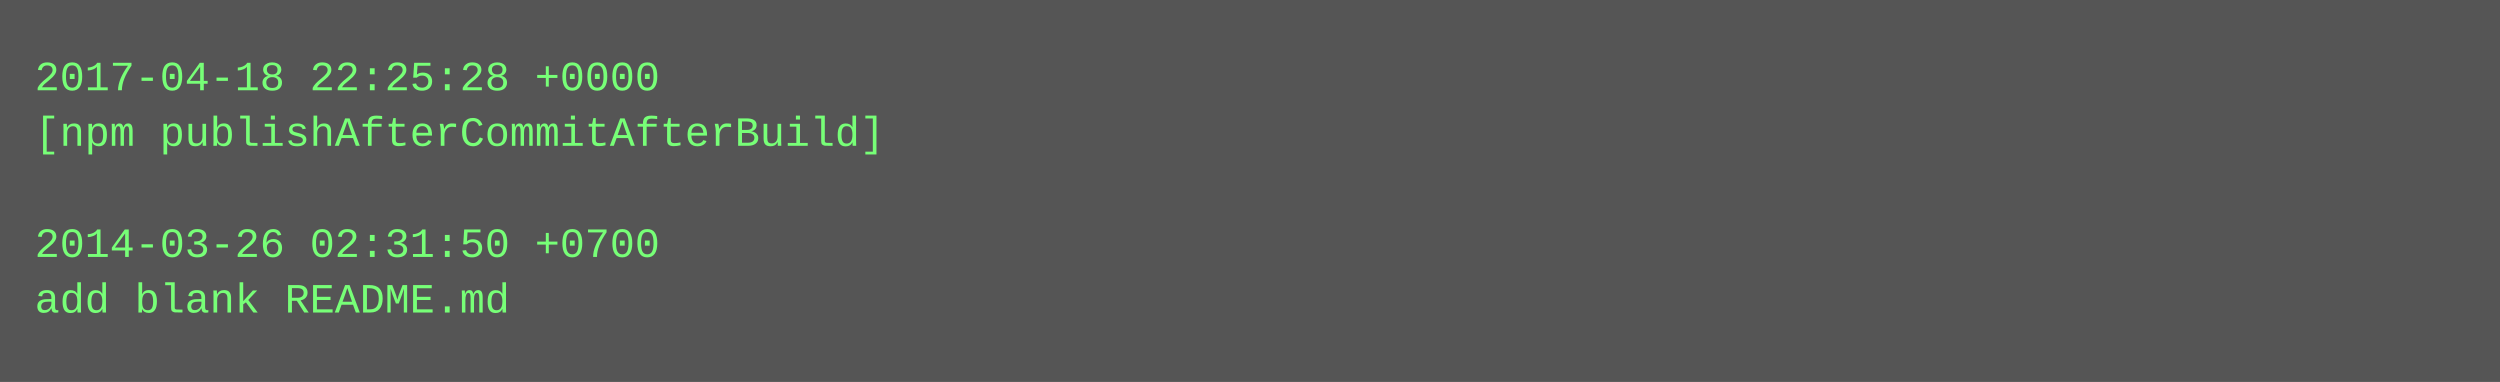
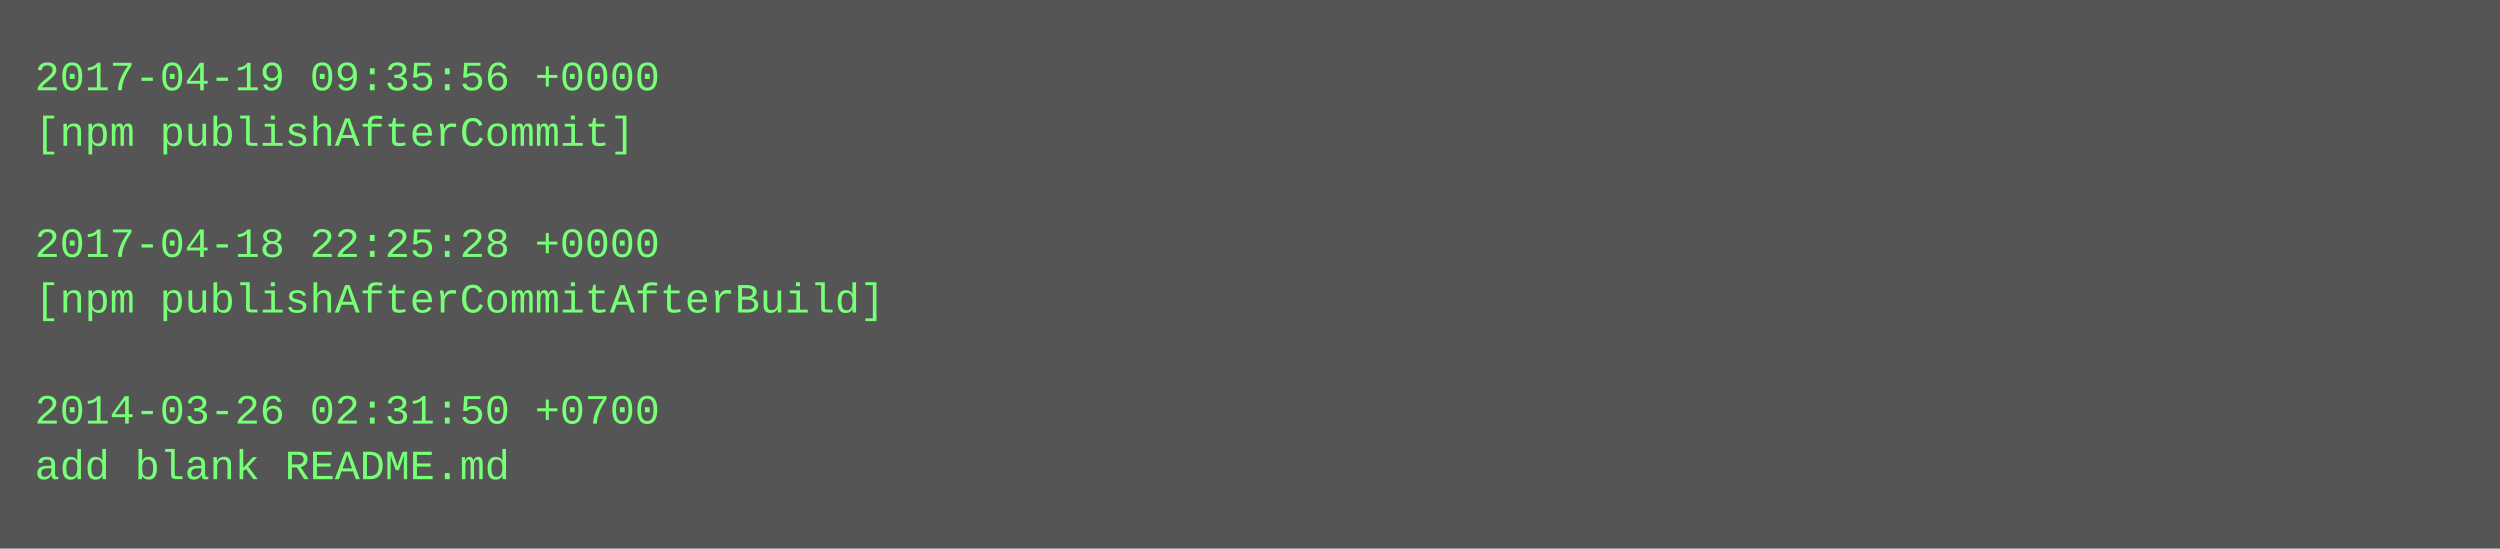
- <svg xmlns="http://www.w3.org/2000/svg" height="110" width="720">
-   <rect height="110" fill="#555" width="720" />
+ <svg xmlns="http://www.w3.org/2000/svg" height="158" width="720">
+   <rect height="158" fill="#555" width="720" />
  <text fill="#7f7" font-family="Courier New" font-size="12" xml:space="preserve">
-     <tspan x="10" y="26">2017-04-18 22:25:28 +0000</tspan>
-     <tspan x="10" y="42">[npm publishAfterCommitAfterBuild]</tspan>
+     <tspan x="10" y="26">2017-04-19 09:35:56 +0000</tspan>
+     <tspan x="10" y="42">[npm publishAfterCommit]</tspan>
    <tspan x="10" y="58" />
-     <tspan x="10" y="74">2014-03-26 02:31:50 +0700</tspan>
-     <tspan x="10" y="90">add blank README.md</tspan>
+     <tspan x="10" y="74">2017-04-18 22:25:28 +0000</tspan>
+     <tspan x="10" y="90">[npm publishAfterCommitAfterBuild]</tspan>
+     <tspan x="10" y="106" />
+     <tspan x="10" y="122">2014-03-26 02:31:50 +0700</tspan>
+     <tspan x="10" y="138">add blank README.md</tspan>
  </text>
</svg>
